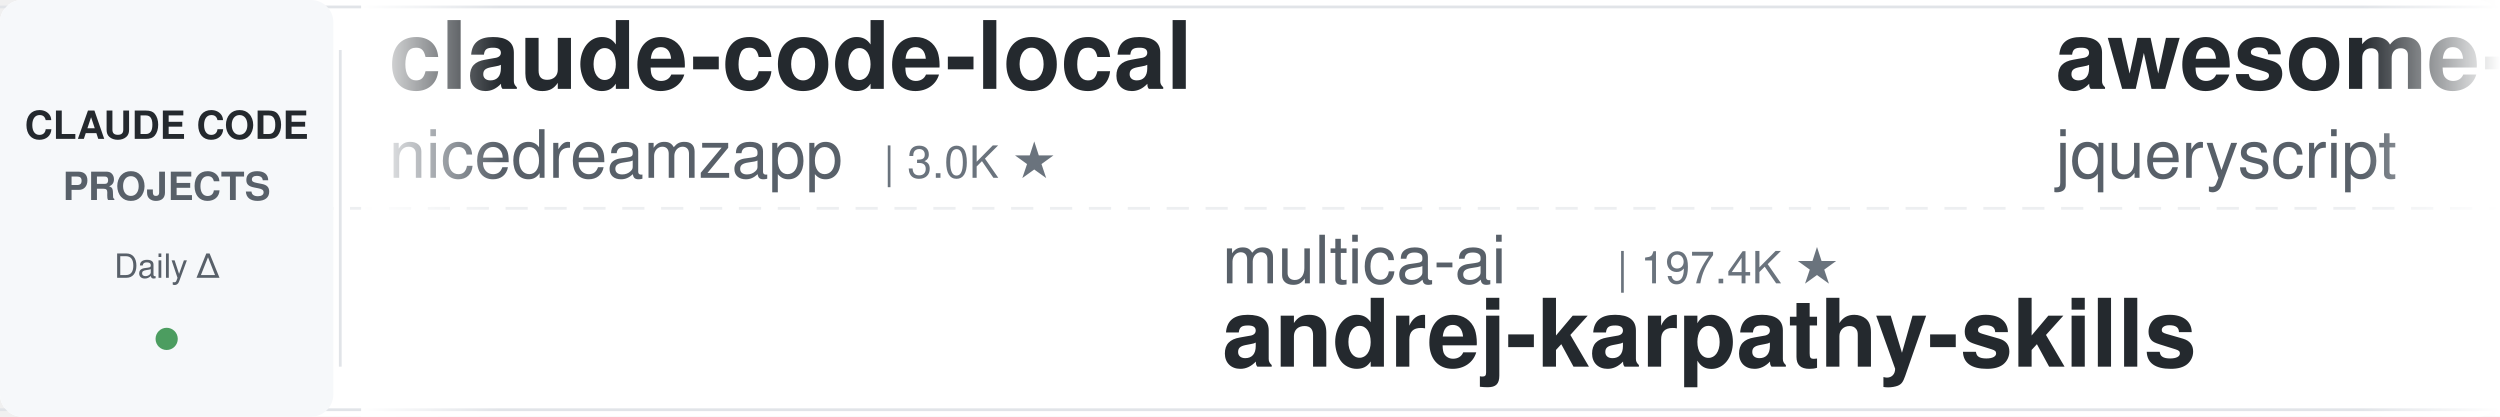
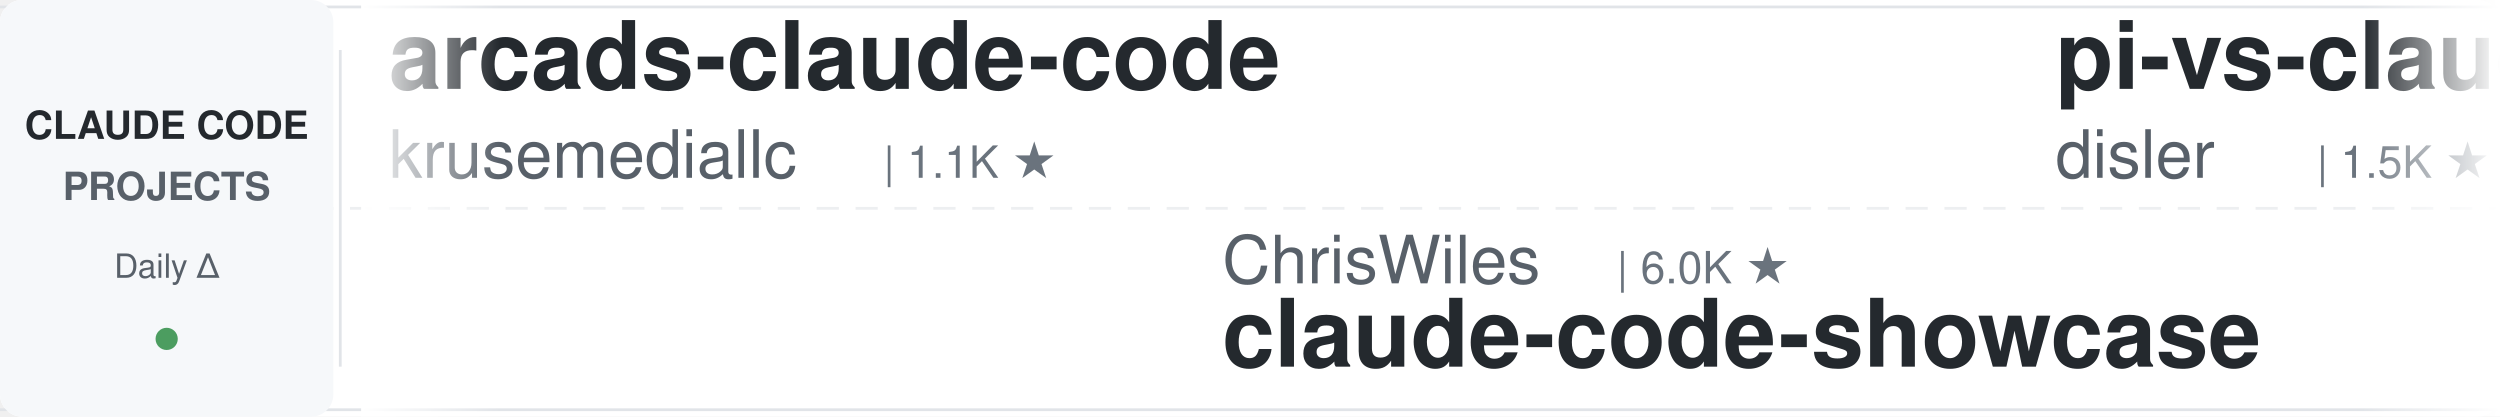
<svg xmlns="http://www.w3.org/2000/svg" width="900" height="150">
  <defs>
    <linearGradient id="leftFade" x1="0%" y1="0%" x2="100%" y2="0%">
      <stop offset="0%" style="stop-color:#ffffff;stop-opacity:1" />
      <stop offset="100%" style="stop-color:#ffffff;stop-opacity:0" />
    </linearGradient>
    <linearGradient id="rightFade" x1="0%" y1="0%" x2="100%" y2="0%">
      <stop offset="0%" style="stop-color:#ffffff;stop-opacity:0" />
      <stop offset="100%" style="stop-color:#ffffff;stop-opacity:1" />
    </linearGradient>
  </defs>
  <rect width="900" height="150" fill="#ffffff" rx="8" />
  <rect x="0" y="2" width="900" height="1" fill="#e1e4e8" />
  <rect x="0" y="147" width="900" height="1" fill="#e1e4e8" />
  <line x1="0" y1="75" x2="900" y2="75" stroke="#e1e4e8" stroke-width="1" stroke-dasharray="8 6" opacity="0.6" />
  <rect x="0" y="0" width="120" height="150" fill="#f6f8fa" rx="8" />
  <text x="60" y="50" font-family="-apple-system, BlinkMacSystemFont, 'Segoe UI', Helvetica, Arial, sans-serif" font-size="14" font-weight="600" fill="#24292e" text-anchor="middle">CLAUDE CODE</text>
  <text x="60" y="72" font-family="-apple-system, BlinkMacSystemFont, 'Segoe UI', Helvetica, Arial, sans-serif" font-size="14" font-weight="600" fill="#586069" text-anchor="middle">PROJECTS</text>
  <text x="60" y="100" font-family="-apple-system, BlinkMacSystemFont, 'Segoe UI', Helvetica, Arial, sans-serif" font-size="12" font-weight="500" fill="#586069" text-anchor="middle">Daily Δ</text>
  <circle cx="60" cy="122" r="4" fill="#22863a" opacity="0.8" />
  <rect x="122" y="18" width="1" height="114" fill="#e1e4e8" />
  <clipPath id="tickerClip">
    <rect x="130" y="0" width="770" height="150" />
  </clipPath>
  <g clip-path="url(#tickerClip)">
    <g id="tickerItems">
      <animateTransform attributeName="transform" attributeType="XML" type="translate" from="0 0" to="-3000 0" dur="54s" repeatCount="indefinite" />
      <g transform="translate(0, 0)">
-         <text x="140" y="32" font-family="-apple-system, BlinkMacSystemFont, 'Segoe UI', Helvetica, Arial, sans-serif" font-size="34" font-weight="600" fill="#24292e">claude-code-local</text>
-         <text x="140" y="64" font-family="-apple-system, BlinkMacSystemFont, 'Segoe UI', Helvetica, Arial, sans-serif" font-size="24" font-weight="400" fill="#586069">nicedreamzapp</text>
-         <text x="318" y="64" font-family="-apple-system, BlinkMacSystemFont, 'Segoe UI', Helvetica, Arial, sans-serif" font-size="16" font-weight="500" fill="#6a737d">| 3.0K ★</text>
+         <text x="140" y="32" font-family="-apple-system, BlinkMacSystemFont, 'Segoe UI', Helvetica, Arial, sans-serif" font-size="34" font-weight="600" fill="#24292e">arcads-claude-code</text>
+         <text x="140" y="64" font-family="-apple-system, BlinkMacSystemFont, 'Segoe UI', Helvetica, Arial, sans-serif" font-size="24" font-weight="400" fill="#586069">krusemediallc</text>
+         <text x="318" y="64" font-family="-apple-system, BlinkMacSystemFont, 'Segoe UI', Helvetica, Arial, sans-serif" font-size="16" font-weight="500" fill="#6a737d">| 1.1K ★</text>
      </g>
      <g transform="translate(300, 0)">
-         <text x="140" y="102" font-family="-apple-system, BlinkMacSystemFont, 'Segoe UI', Helvetica, Arial, sans-serif" font-size="24" font-weight="400" fill="#586069">multica-ai</text>
-         <text x="282" y="102" font-family="-apple-system, BlinkMacSystemFont, 'Segoe UI', Helvetica, Arial, sans-serif" font-size="16" font-weight="500" fill="#6a737d">| 197.4K ★</text>
-         <text x="140" y="132" font-family="-apple-system, BlinkMacSystemFont, 'Segoe UI', Helvetica, Arial, sans-serif" font-size="34" font-weight="600" fill="#24292e">andrej-karpathy-skills</text>
+         <text x="140" y="102" font-family="-apple-system, BlinkMacSystemFont, 'Segoe UI', Helvetica, Arial, sans-serif" font-size="24" font-weight="400" fill="#586069">ChrisWiles</text>
+         <text x="282" y="102" font-family="-apple-system, BlinkMacSystemFont, 'Segoe UI', Helvetica, Arial, sans-serif" font-size="16" font-weight="500" fill="#6a737d">| 6.0K ★</text>
+         <text x="140" y="132" font-family="-apple-system, BlinkMacSystemFont, 'Segoe UI', Helvetica, Arial, sans-serif" font-size="34" font-weight="600" fill="#24292e">claude-code-showcase</text>
      </g>
      <g transform="translate(600, 0)">
-         <text x="140" y="32" font-family="-apple-system, BlinkMacSystemFont, 'Segoe UI', Helvetica, Arial, sans-serif" font-size="34" font-weight="600" fill="#24292e">awesome-claude-code</text>
-         <text x="140" y="64" font-family="-apple-system, BlinkMacSystemFont, 'Segoe UI', Helvetica, Arial, sans-serif" font-size="24" font-weight="400" fill="#586069">jqueryscript</text>
-         <text x="306" y="64" font-family="-apple-system, BlinkMacSystemFont, 'Segoe UI', Helvetica, Arial, sans-serif" font-size="16" font-weight="500" fill="#6a737d">| 483 ★</text>
+         <text x="140" y="32" font-family="-apple-system, BlinkMacSystemFont, 'Segoe UI', Helvetica, Arial, sans-serif" font-size="34" font-weight="600" fill="#24292e">pi-vs-claude-code</text>
+         <text x="140" y="64" font-family="-apple-system, BlinkMacSystemFont, 'Segoe UI', Helvetica, Arial, sans-serif" font-size="24" font-weight="400" fill="#586069">disler</text>
+         <text x="234" y="64" font-family="-apple-system, BlinkMacSystemFont, 'Segoe UI', Helvetica, Arial, sans-serif" font-size="16" font-weight="500" fill="#6a737d">| 1.5K ★</text>
      </g>
      <g transform="translate(900, 0)">
-         <text x="140" y="102" font-family="-apple-system, BlinkMacSystemFont, 'Segoe UI', Helvetica, Arial, sans-serif" font-size="24" font-weight="400" fill="#586069">Yeachan-Heo</text>
-         <text x="294" y="102" font-family="-apple-system, BlinkMacSystemFont, 'Segoe UI', Helvetica, Arial, sans-serif" font-size="16" font-weight="500" fill="#6a737d">| 38.2K ★</text>
-         <text x="140" y="132" font-family="-apple-system, BlinkMacSystemFont, 'Segoe UI', Helvetica, Arial, sans-serif" font-size="34" font-weight="600" fill="#24292e">oh-my-claudecode</text>
+         <text x="140" y="102" font-family="-apple-system, BlinkMacSystemFont, 'Segoe UI', Helvetica, Arial, sans-serif" font-size="24" font-weight="400" fill="#586069">OneRedOak</text>
+         <text x="270" y="102" font-family="-apple-system, BlinkMacSystemFont, 'Segoe UI', Helvetica, Arial, sans-serif" font-size="16" font-weight="500" fill="#6a737d">| 3.9K ★</text>
+         <text x="140" y="132" font-family="-apple-system, BlinkMacSystemFont, 'Segoe UI', Helvetica, Arial, sans-serif" font-size="34" font-weight="600" fill="#24292e">claude-code-workflows</text>
      </g>
      <g transform="translate(1200, 0)">
-         <text x="140" y="32" font-family="-apple-system, BlinkMacSystemFont, 'Segoe UI', Helvetica, Arial, sans-serif" font-size="34" font-weight="600" fill="#24292e">claude-code-showcase</text>
-         <text x="140" y="64" font-family="-apple-system, BlinkMacSystemFont, 'Segoe UI', Helvetica, Arial, sans-serif" font-size="24" font-weight="400" fill="#586069">ChrisWiles</text>
-         <text x="282" y="64" font-family="-apple-system, BlinkMacSystemFont, 'Segoe UI', Helvetica, Arial, sans-serif" font-size="16" font-weight="500" fill="#6a737d">| 6.0K ★</text>
+         <text x="140" y="32" font-family="-apple-system, BlinkMacSystemFont, 'Segoe UI', Helvetica, Arial, sans-serif" font-size="34" font-weight="600" fill="#24292e">Dive-into-Claude-Code</text>
+         <text x="140" y="64" font-family="-apple-system, BlinkMacSystemFont, 'Segoe UI', Helvetica, Arial, sans-serif" font-size="24" font-weight="400" fill="#586069">VILA-Lab</text>
+         <text x="258" y="64" font-family="-apple-system, BlinkMacSystemFont, 'Segoe UI', Helvetica, Arial, sans-serif" font-size="16" font-weight="500" fill="#6a737d">| 2.0K ★</text>
      </g>
      <g transform="translate(1500, 0)">
-         <text x="140" y="102" font-family="-apple-system, BlinkMacSystemFont, 'Segoe UI', Helvetica, Arial, sans-serif" font-size="24" font-weight="400" fill="#586069">luyao618</text>
-         <text x="258" y="102" font-family="-apple-system, BlinkMacSystemFont, 'Segoe UI', Helvetica, Arial, sans-serif" font-size="16" font-weight="500" fill="#6a737d">| 1.6K ★</text>
-         <text x="140" y="132" font-family="-apple-system, BlinkMacSystemFont, 'Segoe UI', Helvetica, Arial, sans-serif" font-size="34" font-weight="600" fill="#24292e">Claude-Code-Source-Study</text>
+         <text x="140" y="102" font-family="-apple-system, BlinkMacSystemFont, 'Segoe UI', Helvetica, Arial, sans-serif" font-size="24" font-weight="400" fill="#586069">ding113</text>
+         <text x="246" y="102" font-family="-apple-system, BlinkMacSystemFont, 'Segoe UI', Helvetica, Arial, sans-serif" font-size="16" font-weight="500" fill="#6a737d">| 3.3K ★</text>
+         <text x="140" y="132" font-family="-apple-system, BlinkMacSystemFont, 'Segoe UI', Helvetica, Arial, sans-serif" font-size="34" font-weight="600" fill="#24292e">claude-code-hub</text>
      </g>
      <g transform="translate(1800, 0)">
-         <text x="140" y="32" font-family="-apple-system, BlinkMacSystemFont, 'Segoe UI', Helvetica, Arial, sans-serif" font-size="34" font-weight="600" fill="#24292e">claude-code-from-source</text>
-         <text x="140" y="64" font-family="-apple-system, BlinkMacSystemFont, 'Segoe UI', Helvetica, Arial, sans-serif" font-size="24" font-weight="400" fill="#586069">alejandrobalderas</text>
-         <text x="366" y="64" font-family="-apple-system, BlinkMacSystemFont, 'Segoe UI', Helvetica, Arial, sans-serif" font-size="16" font-weight="500" fill="#6a737d">| 2.7K ★</text>
+         <text x="140" y="32" font-family="-apple-system, BlinkMacSystemFont, 'Segoe UI', Helvetica, Arial, sans-serif" font-size="34" font-weight="600" fill="#24292e">claude-code-infrastructu...</text>
+         <text x="140" y="64" font-family="-apple-system, BlinkMacSystemFont, 'Segoe UI', Helvetica, Arial, sans-serif" font-size="24" font-weight="400" fill="#586069">diet103</text>
+         <text x="246" y="64" font-family="-apple-system, BlinkMacSystemFont, 'Segoe UI', Helvetica, Arial, sans-serif" font-size="16" font-weight="500" fill="#6a737d">| 10.0K ★</text>
      </g>
      <g transform="translate(2100, 0)">
-         <text x="140" y="102" font-family="-apple-system, BlinkMacSystemFont, 'Segoe UI', Helvetica, Arial, sans-serif" font-size="24" font-weight="400" fill="#586069">shanraisshan</text>
-         <text x="306" y="102" font-family="-apple-system, BlinkMacSystemFont, 'Segoe UI', Helvetica, Arial, sans-serif" font-size="16" font-weight="500" fill="#6a737d">| 63.7K ★</text>
-         <text x="140" y="132" font-family="-apple-system, BlinkMacSystemFont, 'Segoe UI', Helvetica, Arial, sans-serif" font-size="34" font-weight="600" fill="#24292e">claude-code-best-practic...</text>
+         <text x="140" y="102" font-family="-apple-system, BlinkMacSystemFont, 'Segoe UI', Helvetica, Arial, sans-serif" font-size="24" font-weight="400" fill="#586069">shareAI-lab</text>
+         <text x="294" y="102" font-family="-apple-system, BlinkMacSystemFont, 'Segoe UI', Helvetica, Arial, sans-serif" font-size="16" font-weight="500" fill="#6a737d">| 72.6K ★</text>
+         <text x="140" y="132" font-family="-apple-system, BlinkMacSystemFont, 'Segoe UI', Helvetica, Arial, sans-serif" font-size="34" font-weight="600" fill="#24292e">learn-claude-code</text>
      </g>
      <g transform="translate(2400, 0)">
-         <text x="140" y="32" font-family="-apple-system, BlinkMacSystemFont, 'Segoe UI', Helvetica, Arial, sans-serif" font-size="34" font-weight="600" fill="#24292e">claude-code-my-workflow</text>
-         <text x="140" y="64" font-family="-apple-system, BlinkMacSystemFont, 'Segoe UI', Helvetica, Arial, sans-serif" font-size="24" font-weight="400" fill="#586069">pedrohcgs</text>
-         <text x="270" y="64" font-family="-apple-system, BlinkMacSystemFont, 'Segoe UI', Helvetica, Arial, sans-serif" font-size="16" font-weight="500" fill="#6a737d">| 1.4K ★</text>
+         <text x="140" y="32" font-family="-apple-system, BlinkMacSystemFont, 'Segoe UI', Helvetica, Arial, sans-serif" font-size="34" font-weight="600" fill="#24292e">claude-code-source</text>
+         <text x="140" y="64" font-family="-apple-system, BlinkMacSystemFont, 'Segoe UI', Helvetica, Arial, sans-serif" font-size="24" font-weight="400" fill="#586069">hangsman</text>
+         <text x="258" y="64" font-family="-apple-system, BlinkMacSystemFont, 'Segoe UI', Helvetica, Arial, sans-serif" font-size="16" font-weight="500" fill="#6a737d">| 790 ★</text>
      </g>
      <g transform="translate(2700, 0)">
-         <text x="140" y="102" font-family="-apple-system, BlinkMacSystemFont, 'Segoe UI', Helvetica, Arial, sans-serif" font-size="24" font-weight="400" fill="#586069">Cranot</text>
-         <text x="234" y="102" font-family="-apple-system, BlinkMacSystemFont, 'Segoe UI', Helvetica, Arial, sans-serif" font-size="16" font-weight="500" fill="#6a737d">| 2.9K ★</text>
-         <text x="140" y="132" font-family="-apple-system, BlinkMacSystemFont, 'Segoe UI', Helvetica, Arial, sans-serif" font-size="34" font-weight="600" fill="#24292e">claude-code-guide</text>
+         <text x="140" y="102" font-family="-apple-system, BlinkMacSystemFont, 'Segoe UI', Helvetica, Arial, sans-serif" font-size="24" font-weight="400" fill="#586069">Njengah</text>
+         <text x="246" y="102" font-family="-apple-system, BlinkMacSystemFont, 'Segoe UI', Helvetica, Arial, sans-serif" font-size="16" font-weight="500" fill="#6a737d">| 1.9K ★</text>
+         <text x="140" y="132" font-family="-apple-system, BlinkMacSystemFont, 'Segoe UI', Helvetica, Arial, sans-serif" font-size="34" font-weight="600" fill="#24292e">claude-code-cheat-sheet</text>
      </g>
      <g transform="translate(3000, 0)">
-         <text x="140" y="32" font-family="-apple-system, BlinkMacSystemFont, 'Segoe UI', Helvetica, Arial, sans-serif" font-size="34" font-weight="600" fill="#24292e">claude-code-local</text>
-         <text x="140" y="64" font-family="-apple-system, BlinkMacSystemFont, 'Segoe UI', Helvetica, Arial, sans-serif" font-size="24" font-weight="400" fill="#586069">nicedreamzapp</text>
-         <text x="318" y="64" font-family="-apple-system, BlinkMacSystemFont, 'Segoe UI', Helvetica, Arial, sans-serif" font-size="16" font-weight="500" fill="#6a737d">| 3.0K ★</text>
+         <text x="140" y="32" font-family="-apple-system, BlinkMacSystemFont, 'Segoe UI', Helvetica, Arial, sans-serif" font-size="34" font-weight="600" fill="#24292e">arcads-claude-code</text>
+         <text x="140" y="64" font-family="-apple-system, BlinkMacSystemFont, 'Segoe UI', Helvetica, Arial, sans-serif" font-size="24" font-weight="400" fill="#586069">krusemediallc</text>
+         <text x="318" y="64" font-family="-apple-system, BlinkMacSystemFont, 'Segoe UI', Helvetica, Arial, sans-serif" font-size="16" font-weight="500" fill="#6a737d">| 1.1K ★</text>
      </g>
      <g transform="translate(3300, 0)">
-         <text x="140" y="102" font-family="-apple-system, BlinkMacSystemFont, 'Segoe UI', Helvetica, Arial, sans-serif" font-size="24" font-weight="400" fill="#586069">multica-ai</text>
-         <text x="282" y="102" font-family="-apple-system, BlinkMacSystemFont, 'Segoe UI', Helvetica, Arial, sans-serif" font-size="16" font-weight="500" fill="#6a737d">| 197.4K ★</text>
-         <text x="140" y="132" font-family="-apple-system, BlinkMacSystemFont, 'Segoe UI', Helvetica, Arial, sans-serif" font-size="34" font-weight="600" fill="#24292e">andrej-karpathy-skills</text>
+         <text x="140" y="102" font-family="-apple-system, BlinkMacSystemFont, 'Segoe UI', Helvetica, Arial, sans-serif" font-size="24" font-weight="400" fill="#586069">ChrisWiles</text>
+         <text x="282" y="102" font-family="-apple-system, BlinkMacSystemFont, 'Segoe UI', Helvetica, Arial, sans-serif" font-size="16" font-weight="500" fill="#6a737d">| 6.0K ★</text>
+         <text x="140" y="132" font-family="-apple-system, BlinkMacSystemFont, 'Segoe UI', Helvetica, Arial, sans-serif" font-size="34" font-weight="600" fill="#24292e">claude-code-showcase</text>
      </g>
      <g transform="translate(3600, 0)">
-         <text x="140" y="32" font-family="-apple-system, BlinkMacSystemFont, 'Segoe UI', Helvetica, Arial, sans-serif" font-size="34" font-weight="600" fill="#24292e">awesome-claude-code</text>
-         <text x="140" y="64" font-family="-apple-system, BlinkMacSystemFont, 'Segoe UI', Helvetica, Arial, sans-serif" font-size="24" font-weight="400" fill="#586069">jqueryscript</text>
-         <text x="306" y="64" font-family="-apple-system, BlinkMacSystemFont, 'Segoe UI', Helvetica, Arial, sans-serif" font-size="16" font-weight="500" fill="#6a737d">| 483 ★</text>
+         <text x="140" y="32" font-family="-apple-system, BlinkMacSystemFont, 'Segoe UI', Helvetica, Arial, sans-serif" font-size="34" font-weight="600" fill="#24292e">pi-vs-claude-code</text>
+         <text x="140" y="64" font-family="-apple-system, BlinkMacSystemFont, 'Segoe UI', Helvetica, Arial, sans-serif" font-size="24" font-weight="400" fill="#586069">disler</text>
+         <text x="234" y="64" font-family="-apple-system, BlinkMacSystemFont, 'Segoe UI', Helvetica, Arial, sans-serif" font-size="16" font-weight="500" fill="#6a737d">| 1.5K ★</text>
      </g>
      <g transform="translate(3900, 0)">
-         <text x="140" y="102" font-family="-apple-system, BlinkMacSystemFont, 'Segoe UI', Helvetica, Arial, sans-serif" font-size="24" font-weight="400" fill="#586069">Yeachan-Heo</text>
-         <text x="294" y="102" font-family="-apple-system, BlinkMacSystemFont, 'Segoe UI', Helvetica, Arial, sans-serif" font-size="16" font-weight="500" fill="#6a737d">| 38.2K ★</text>
-         <text x="140" y="132" font-family="-apple-system, BlinkMacSystemFont, 'Segoe UI', Helvetica, Arial, sans-serif" font-size="34" font-weight="600" fill="#24292e">oh-my-claudecode</text>
+         <text x="140" y="102" font-family="-apple-system, BlinkMacSystemFont, 'Segoe UI', Helvetica, Arial, sans-serif" font-size="24" font-weight="400" fill="#586069">OneRedOak</text>
+         <text x="270" y="102" font-family="-apple-system, BlinkMacSystemFont, 'Segoe UI', Helvetica, Arial, sans-serif" font-size="16" font-weight="500" fill="#6a737d">| 3.9K ★</text>
+         <text x="140" y="132" font-family="-apple-system, BlinkMacSystemFont, 'Segoe UI', Helvetica, Arial, sans-serif" font-size="34" font-weight="600" fill="#24292e">claude-code-workflows</text>
      </g>
    </g>
  </g>
  <rect x="130" y="0" width="50" height="150" fill="url(#leftFade)" />
  <rect x="850" y="0" width="50" height="150" fill="url(#rightFade)" />
</svg>
